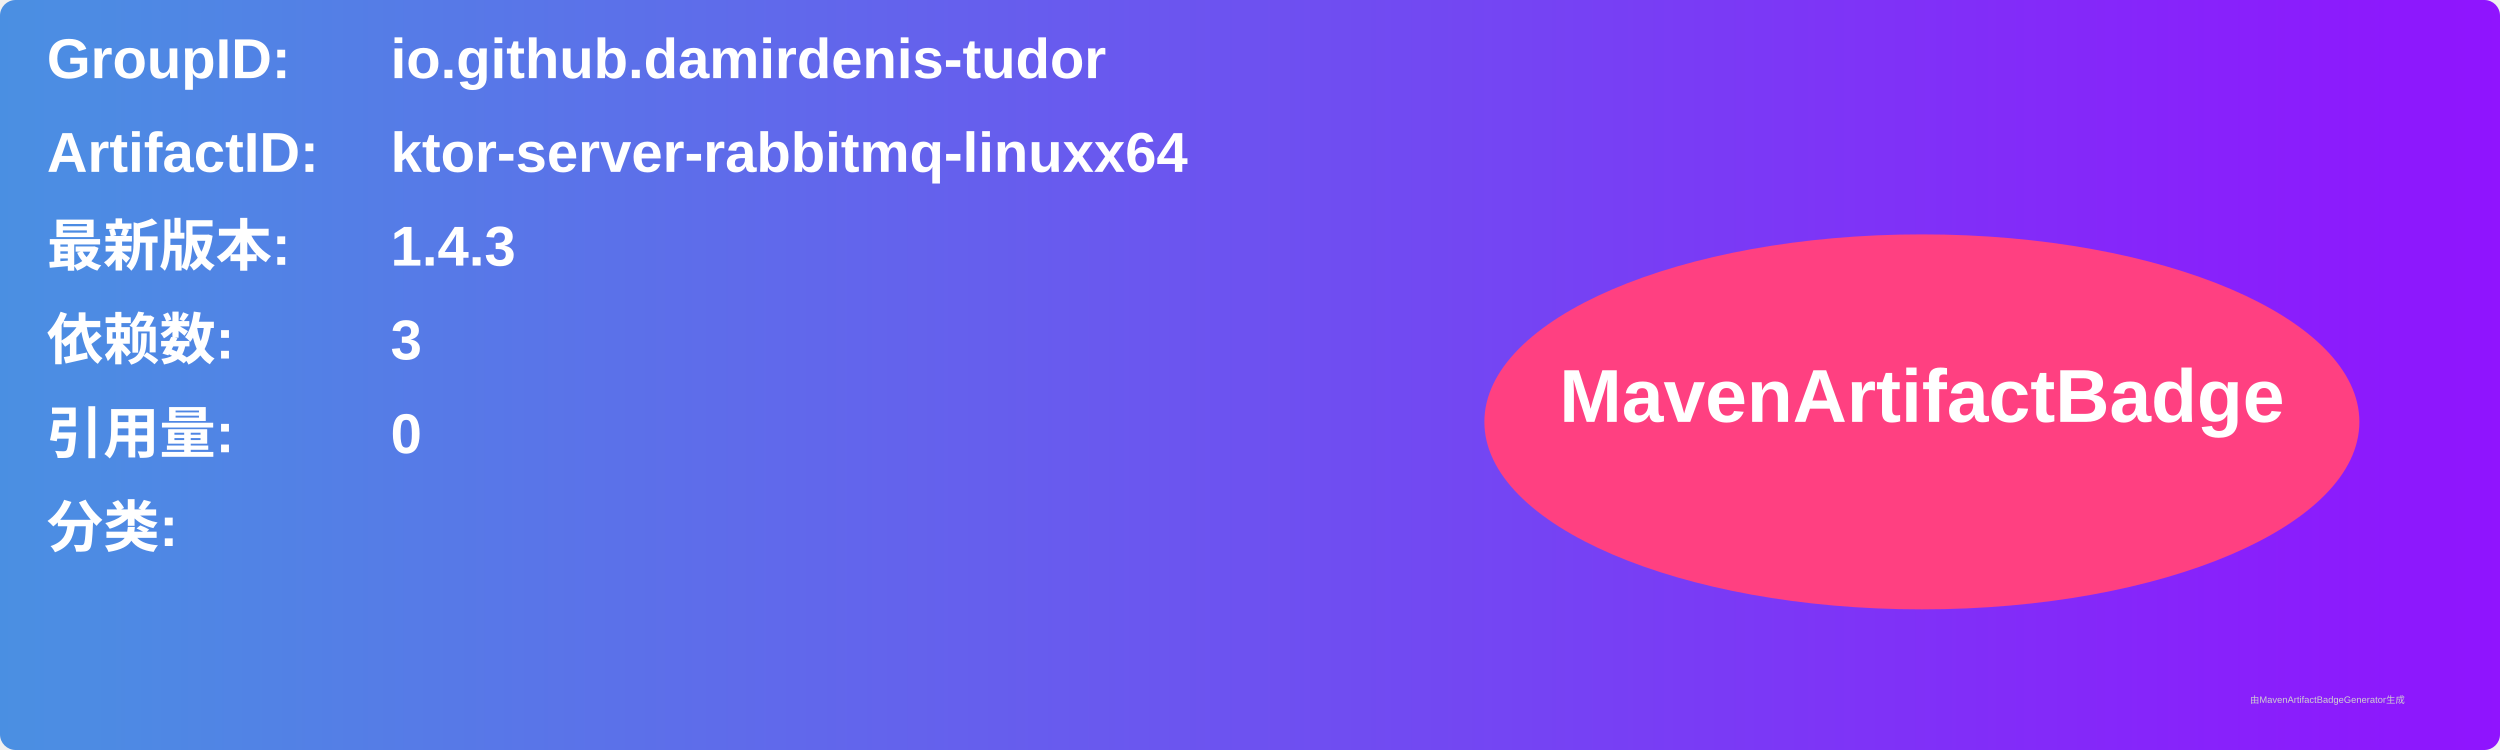
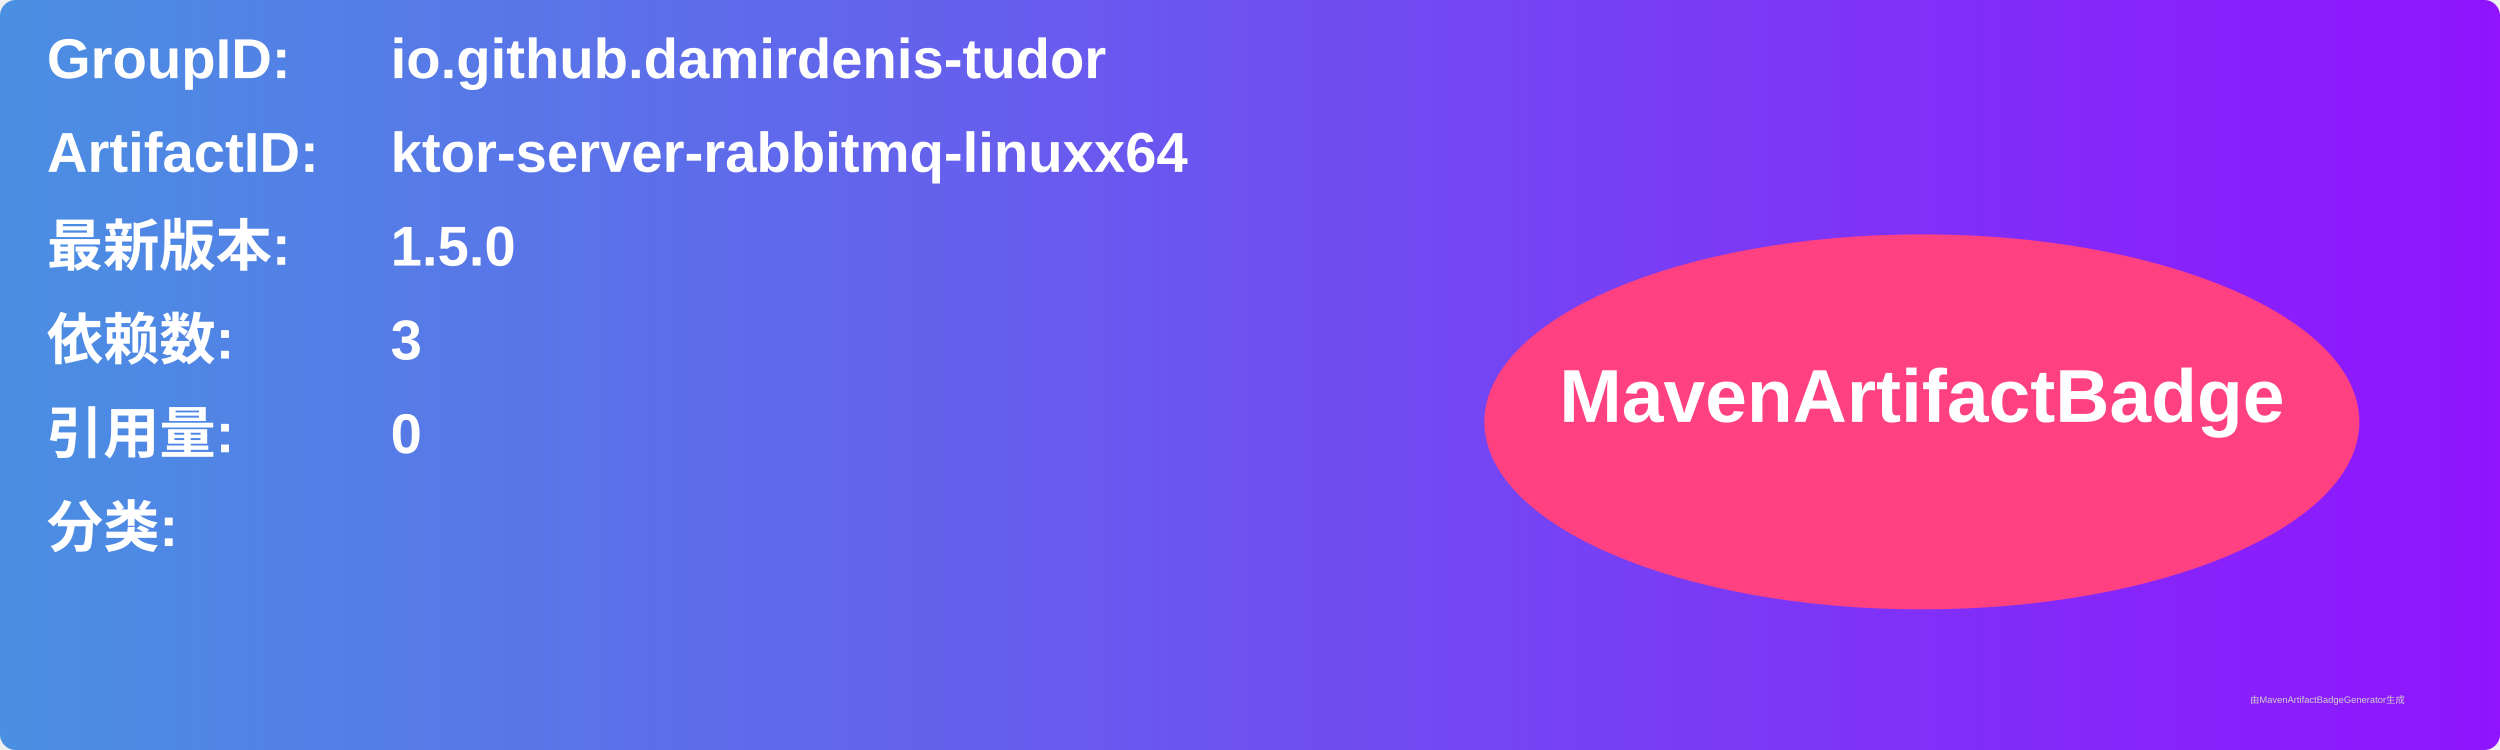
<svg xmlns="http://www.w3.org/2000/svg" width="800" height="240" viewBox="0 0 800 240">
  <linearGradient id="grad" x1="0%" y1="0%" x2="100%" y2="0%">
    <stop offset="0%" stop-color="#4a90e2" />
    <stop offset="100%" stop-color="#9013fe" />
  </linearGradient>
  <rect width="100%" height="100%" rx="5" ry="5" fill="url(#grad)" />
  <g transform="translate(15, 15)">
    <text x="0" y="10" font-family="Arial" font-size="18" fill="white" font-weight="bold" width="260">GroupID:</text>
    <text x="110" y="10" font-family="Arial" font-size="18" fill="white" font-weight="bold" width="460">io.github.damirdenis-tudor</text>
    <text x="0" y="40" font-family="Arial" font-size="18" fill="white" font-weight="bold" width="260">ArtifactID:</text>
    <text x="110" y="40" font-family="Arial" font-size="18" fill="white" font-weight="bold" width="460">ktor-server-rabbitmq-linuxx64</text>
    <text x="0" y="70" font-family="Arial" font-size="18" fill="white" font-weight="bold">最新版本:</text>
    <text x="110" y="70" font-family="Arial" font-size="18" fill="white" font-weight="bold">
-       <tspan font-weight="bold">1.4.3</tspan>
+       <tspan font-weight="bold">1.5.0</tspan>
    </text>
    <text x="0" y="100" font-family="Arial" font-size="18" fill="white" font-weight="bold">依赖数: </text>
    <text x="110" y="100" font-family="Arial" font-size="18" fill="white">
      <tspan font-weight="bold">3</tspan>
    </text>
    <text x="0" y="130" font-family="Arial" font-size="18" fill="white" font-weight="bold">引用量: </text>
    <text x="110" y="130" font-family="Arial" font-size="18" fill="white">
      <tspan font-weight="bold">0</tspan>
    </text>
    <text x="0" y="160" font-family="Arial" font-size="18" fill="white" font-weight="bold">分类:</text>
    <text x="10" y="190" font-family="Arial" font-size="10" fill="white">
      <tspan font-weight="bold" />
    </text>
    <ellipse cx="600" cy="120" rx="140" ry="60" fill="#ff4081" />
    <text x="600" y="120" text-anchor="middle" font-family="Arial" font-size="24" fill="white" font-weight="bold">MavenArtifactBadge</text>
  </g>
  <text x="720" y="225" font-family="Arial" font-size="3" fill="#d0d0d0">由MavenArtifactBadgeGenerator生成</text>
</svg>
